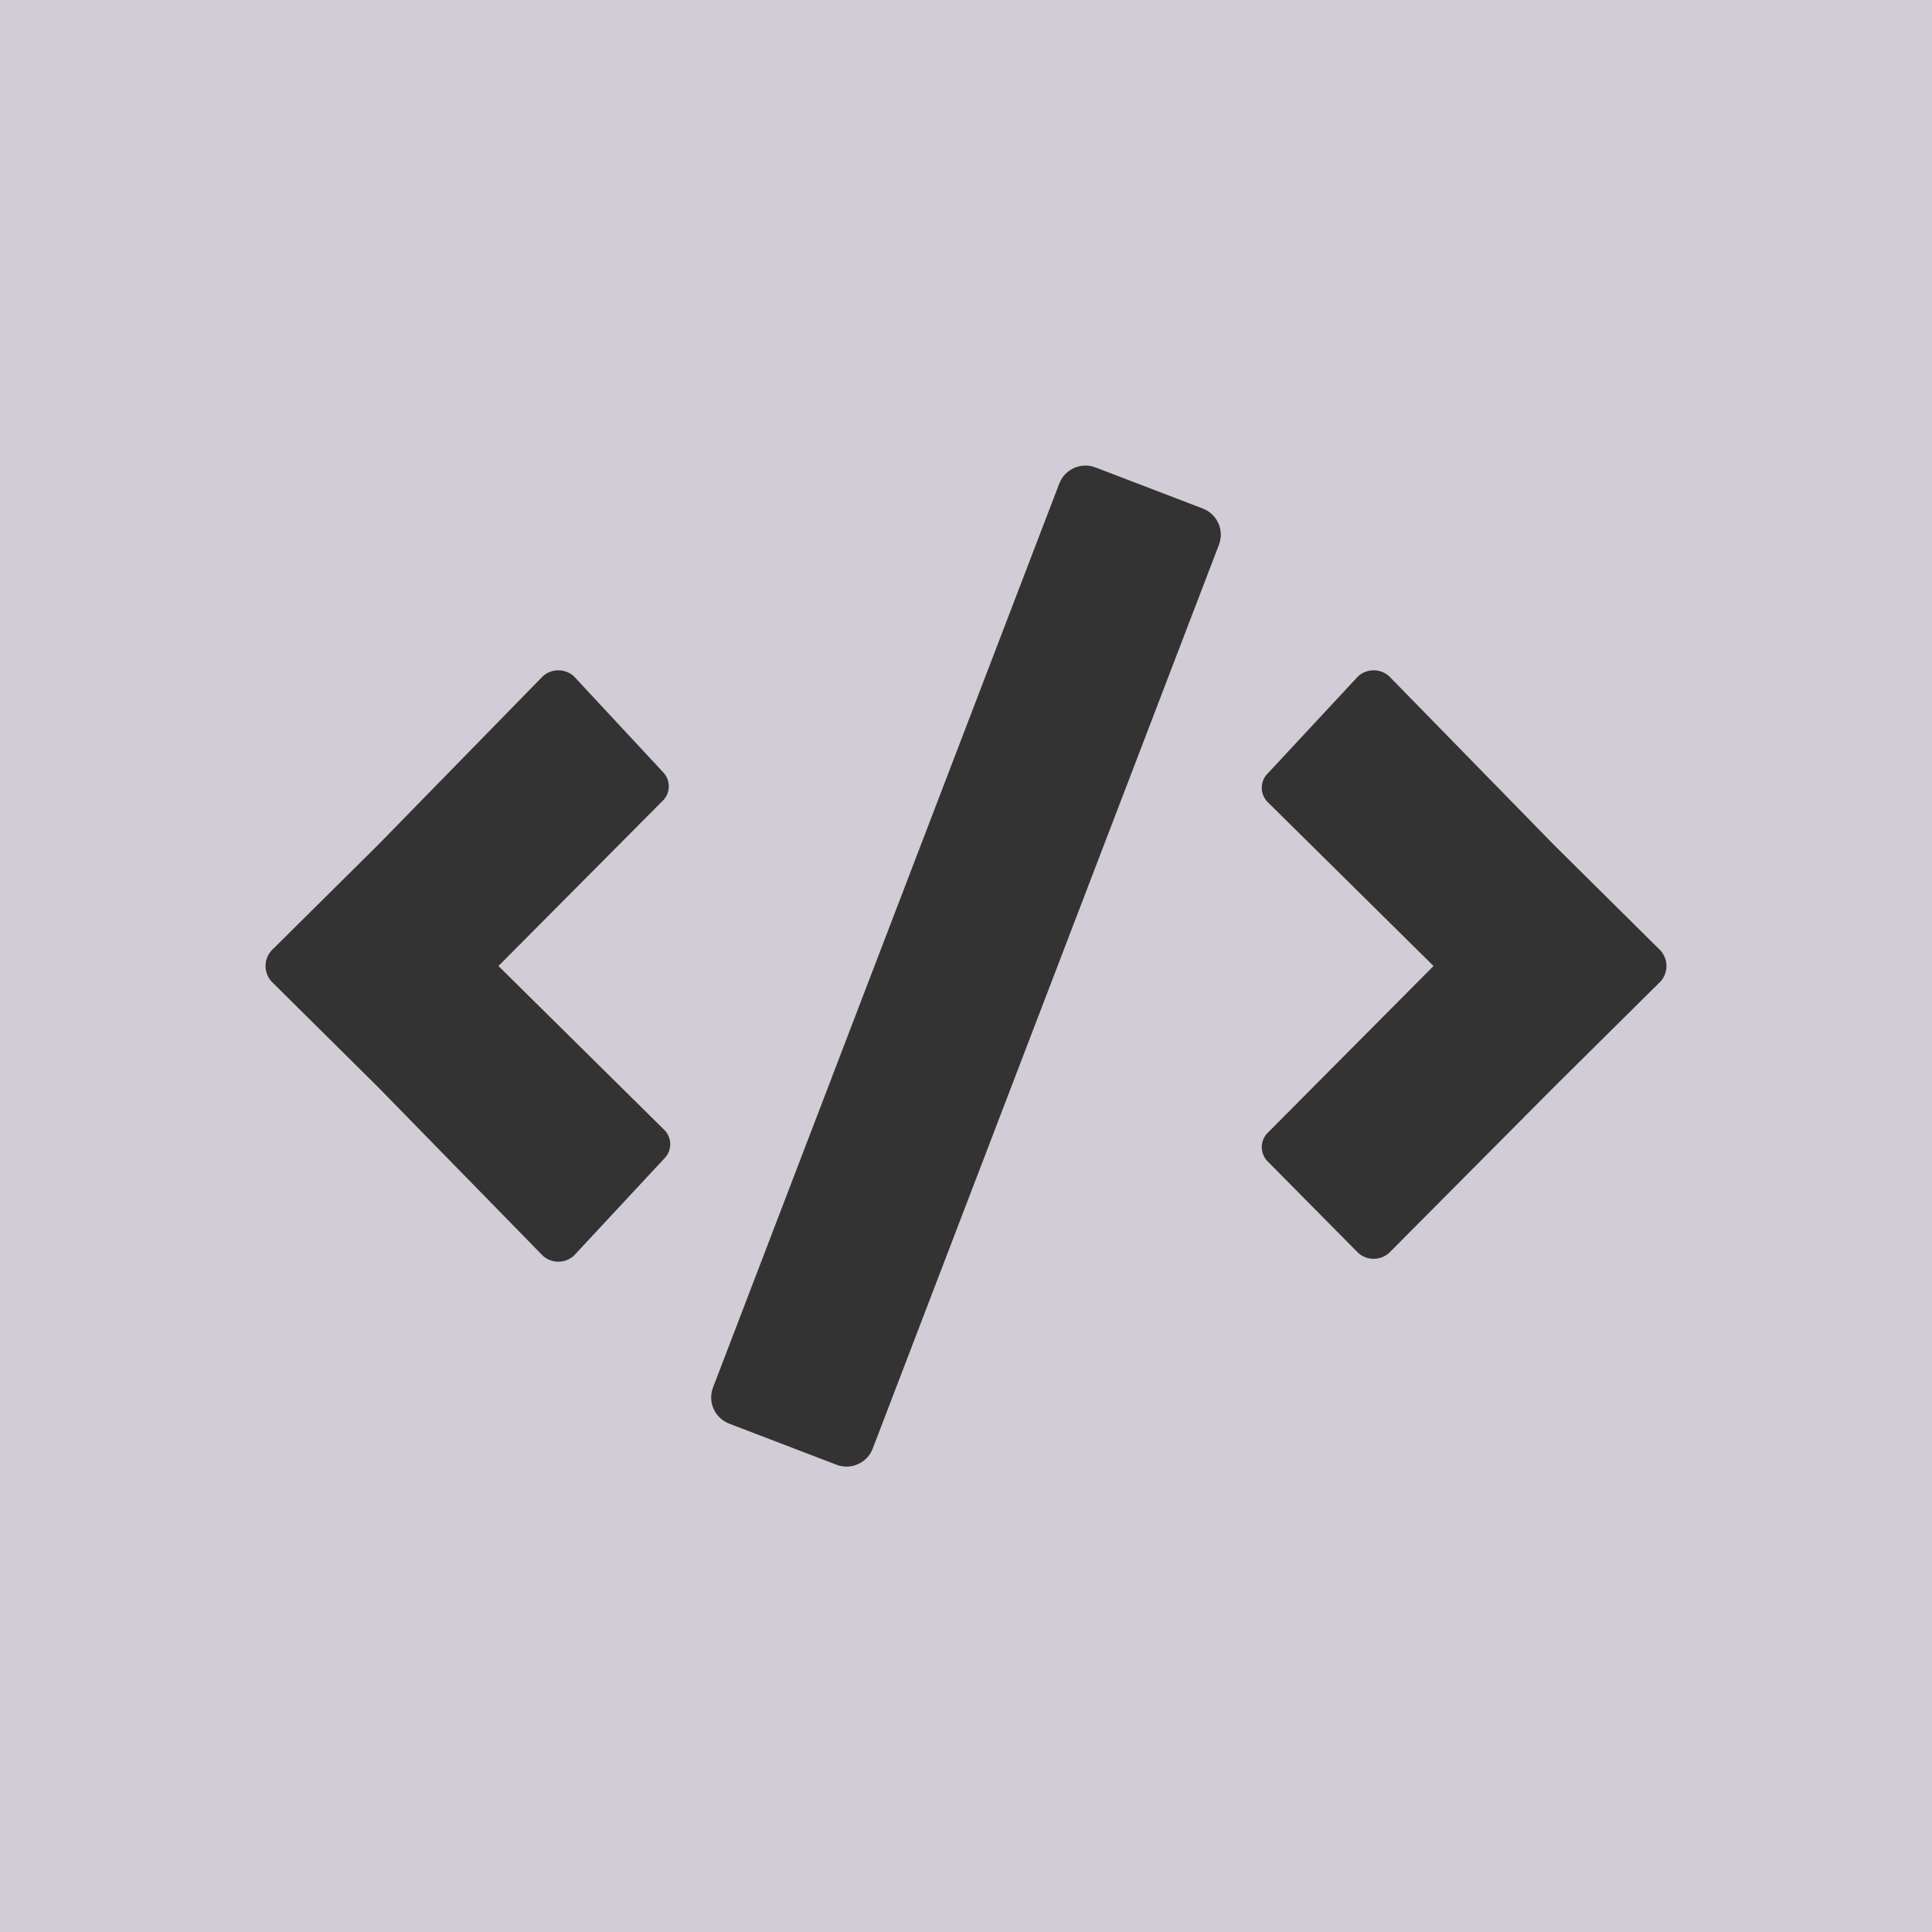
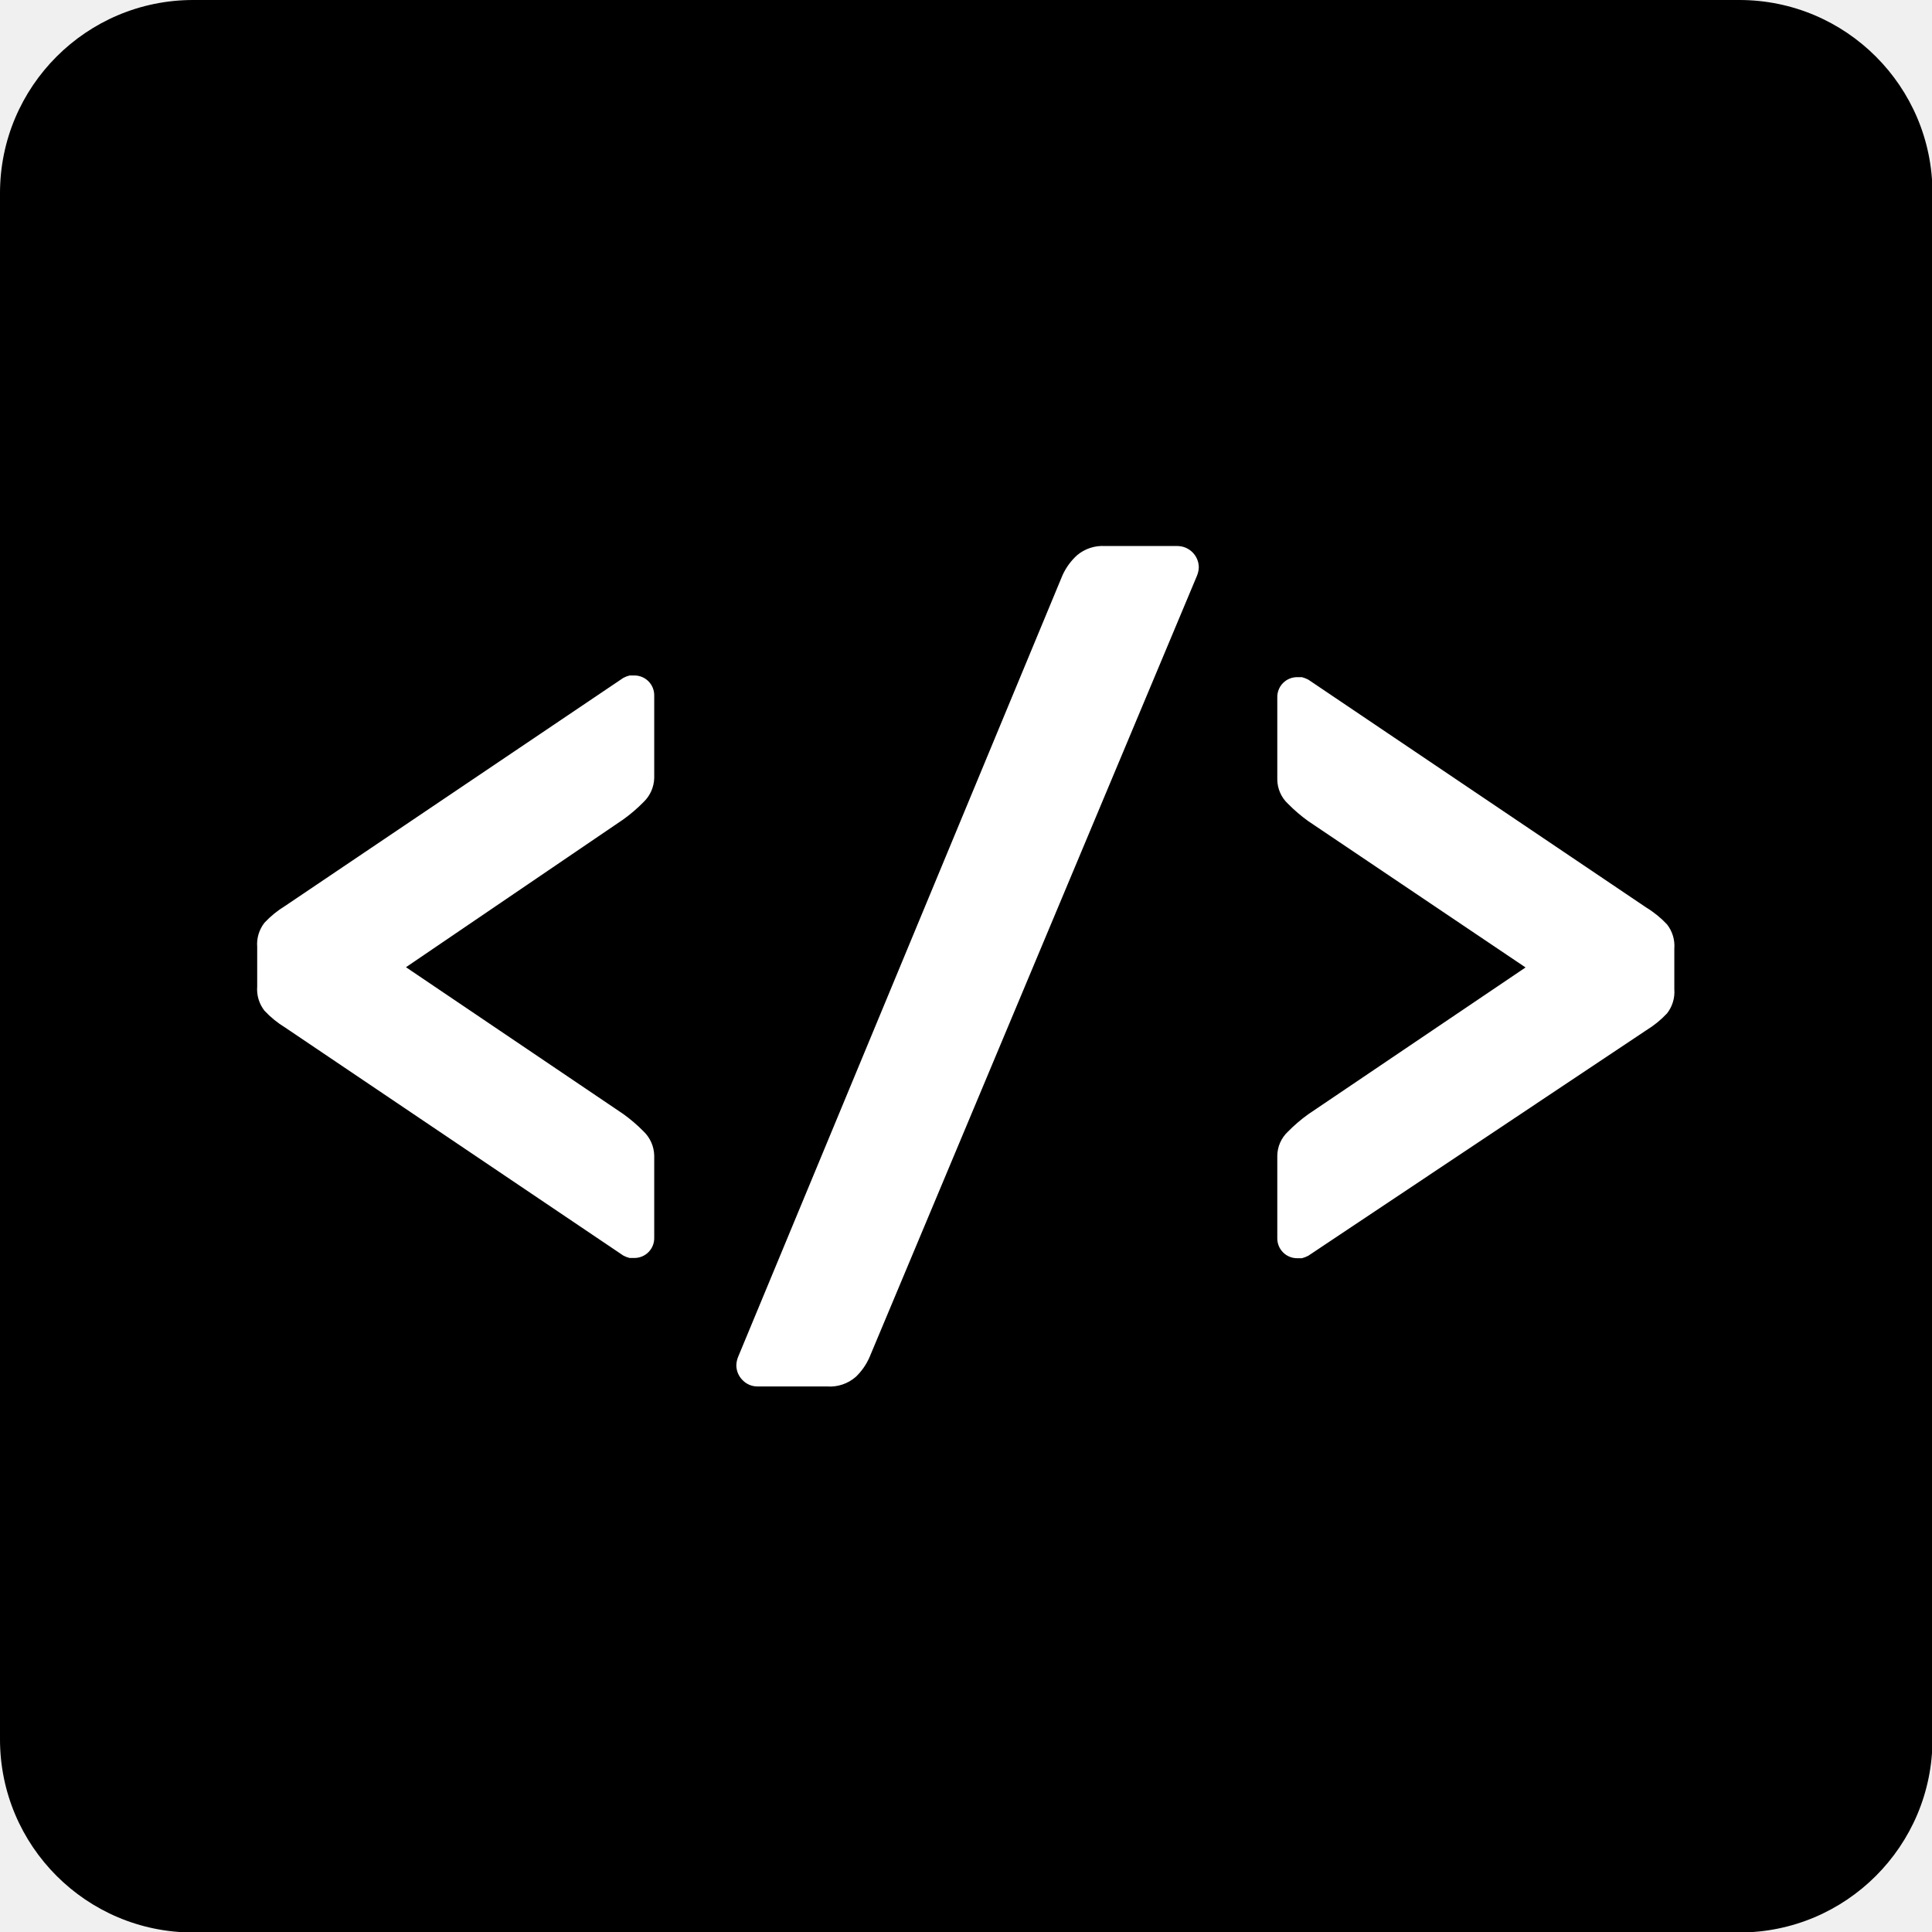
- <svg xmlns="http://www.w3.org/2000/svg" id="Layer_1" data-name="Layer 1" viewBox="0 0 20 20">
+ <svg xmlns="http://www.w3.org/2000/svg" viewBox="0 0 80 80">
  <defs>
-     <style>.cls-2{fill:#333}</style>
+     <style>.a{fill:#fff}</style>
  </defs>
-   <path fill="#d1ccd6" d="M0 0h20v20H0z" />
-   <path class="cls-2" d="M6.87 8l-.93-1a.24.24 0 0 0-.32 0L3.91 8.75l-1.1 1.09a.24.24 0 0 0 0 .32l1.1 1.09L5.62 13a.24.24 0 0 0 .32 0l.93-1a.21.21 0 0 0 0-.31L5.16 10l1.71-1.72a.21.21 0 0 0 0-.28zM17.19 9.84l-1.1-1.09L14.38 7a.24.24 0 0 0-.32 0l-.93 1a.21.21 0 0 0 0 .31L14.84 10l-1.71 1.72a.21.21 0 0 0 0 .31l.93.94a.24.24 0 0 0 .32 0l1.71-1.72 1.1-1.09a.24.24 0 0 0 0-.32z" />
-   <rect class="cls-2" x="4.7" y="9.12" width="10.6" height="1.77" rx=".29" ry=".29" transform="rotate(-69.04 9.997 10.003)" />
+   <rect width="80.02" height="80.02" rx="8" />
+   <path class="a" d="M16.81 40.05l9 6.08a6.48 6.48 0 01.84.72 1.43 1.43 0 01.44 1v3.4a.82.82 0 01-.84.84h-.18a1.11 1.11 0 01-.26-.1l-14-9.44a4.1 4.1 0 01-.86-.7 1.44 1.44 0 01-.3-1v-1.64a1.44 1.44 0 01.3-1 4.1 4.1 0 01.86-.7l14-9.44a1.11 1.11 0 01.26-.1h.18a.82.82 0 01.84.84v3.4a1.43 1.43 0 01-.44 1 6.48 6.48 0 01-.84.72zM44 23.81a2.54 2.54 0 01.6-.82 1.64 1.64 0 011.16-.38h3a.89.89 0 01.88.88 1 1 0 01-.08.36L36 56.21a2.54 2.54 0 01-.56.8 1.63 1.63 0 01-1.2.4h-2.87a.85.85 0 01-.62-.26.87.87 0 01-.26-.62 1 1 0 01.08-.36zM54.17 34a6.48 6.48 0 01-.84-.72 1.39 1.39 0 01-.44-1v-3.4a.82.82 0 01.84-.84h.18a1.3 1.3 0 01.26.1l14 9.44a4.1 4.1 0 01.86.7 1.44 1.44 0 01.3 1v1.68a1.44 1.44 0 01-.3 1 4.1 4.1 0 01-.86.7l-14 9.34a1.3 1.3 0 01-.26.1h-.18a.82.82 0 01-.84-.84v-3.4a1.39 1.39 0 01.44-1 6.48 6.48 0 01.84-.72l9-6.08z" />
</svg>
